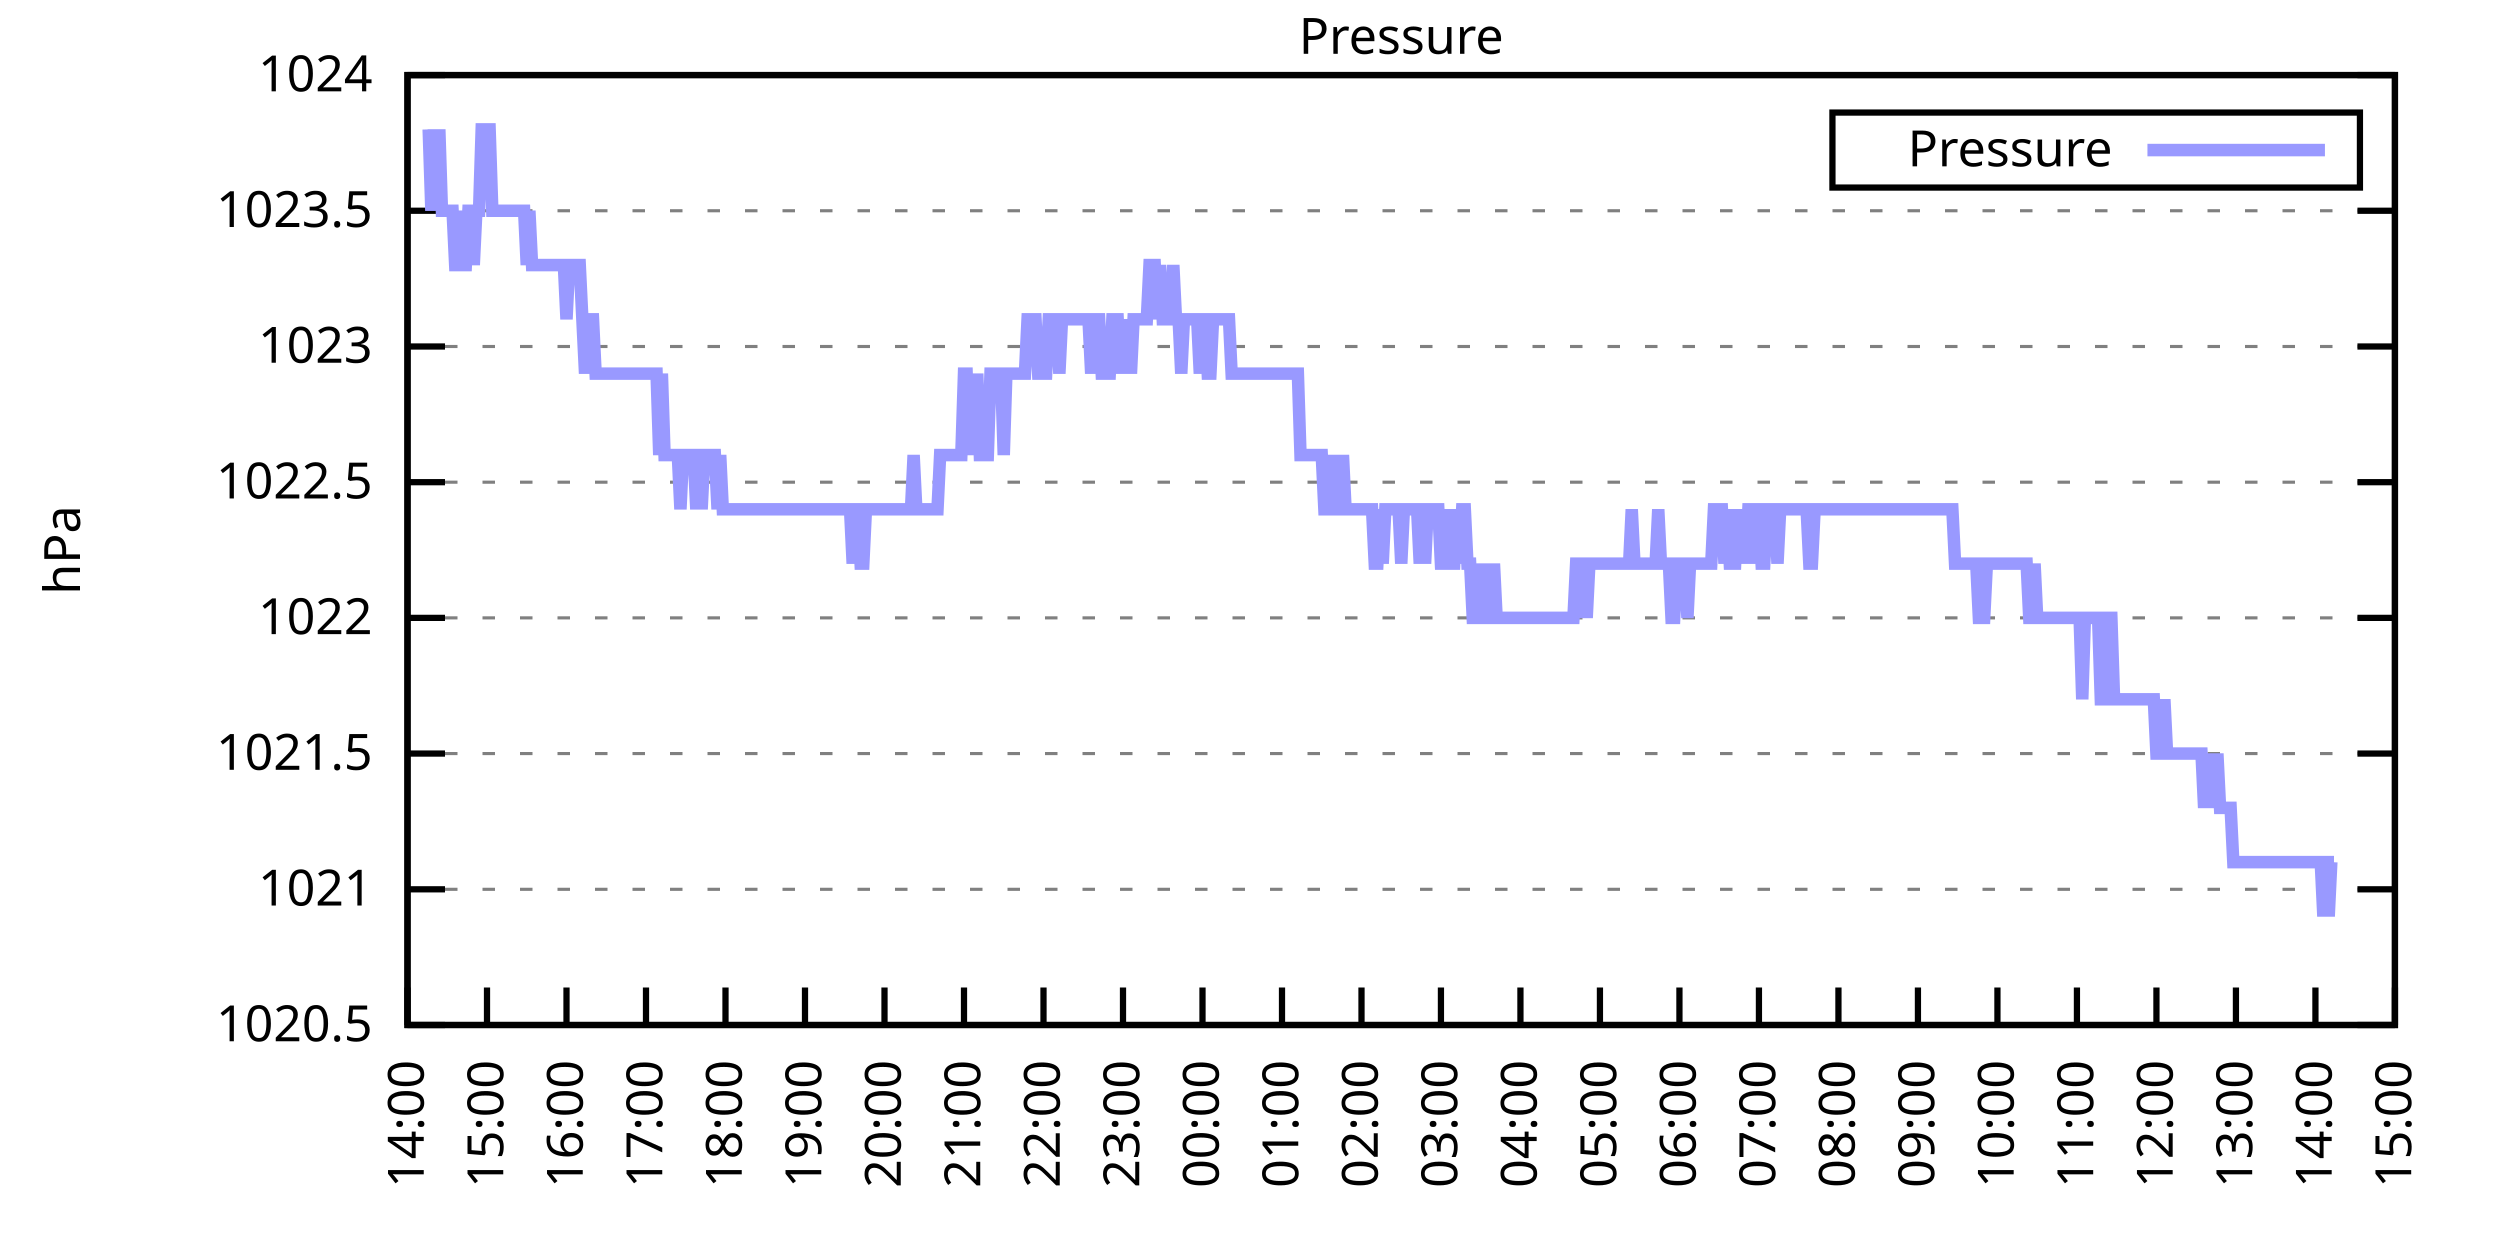
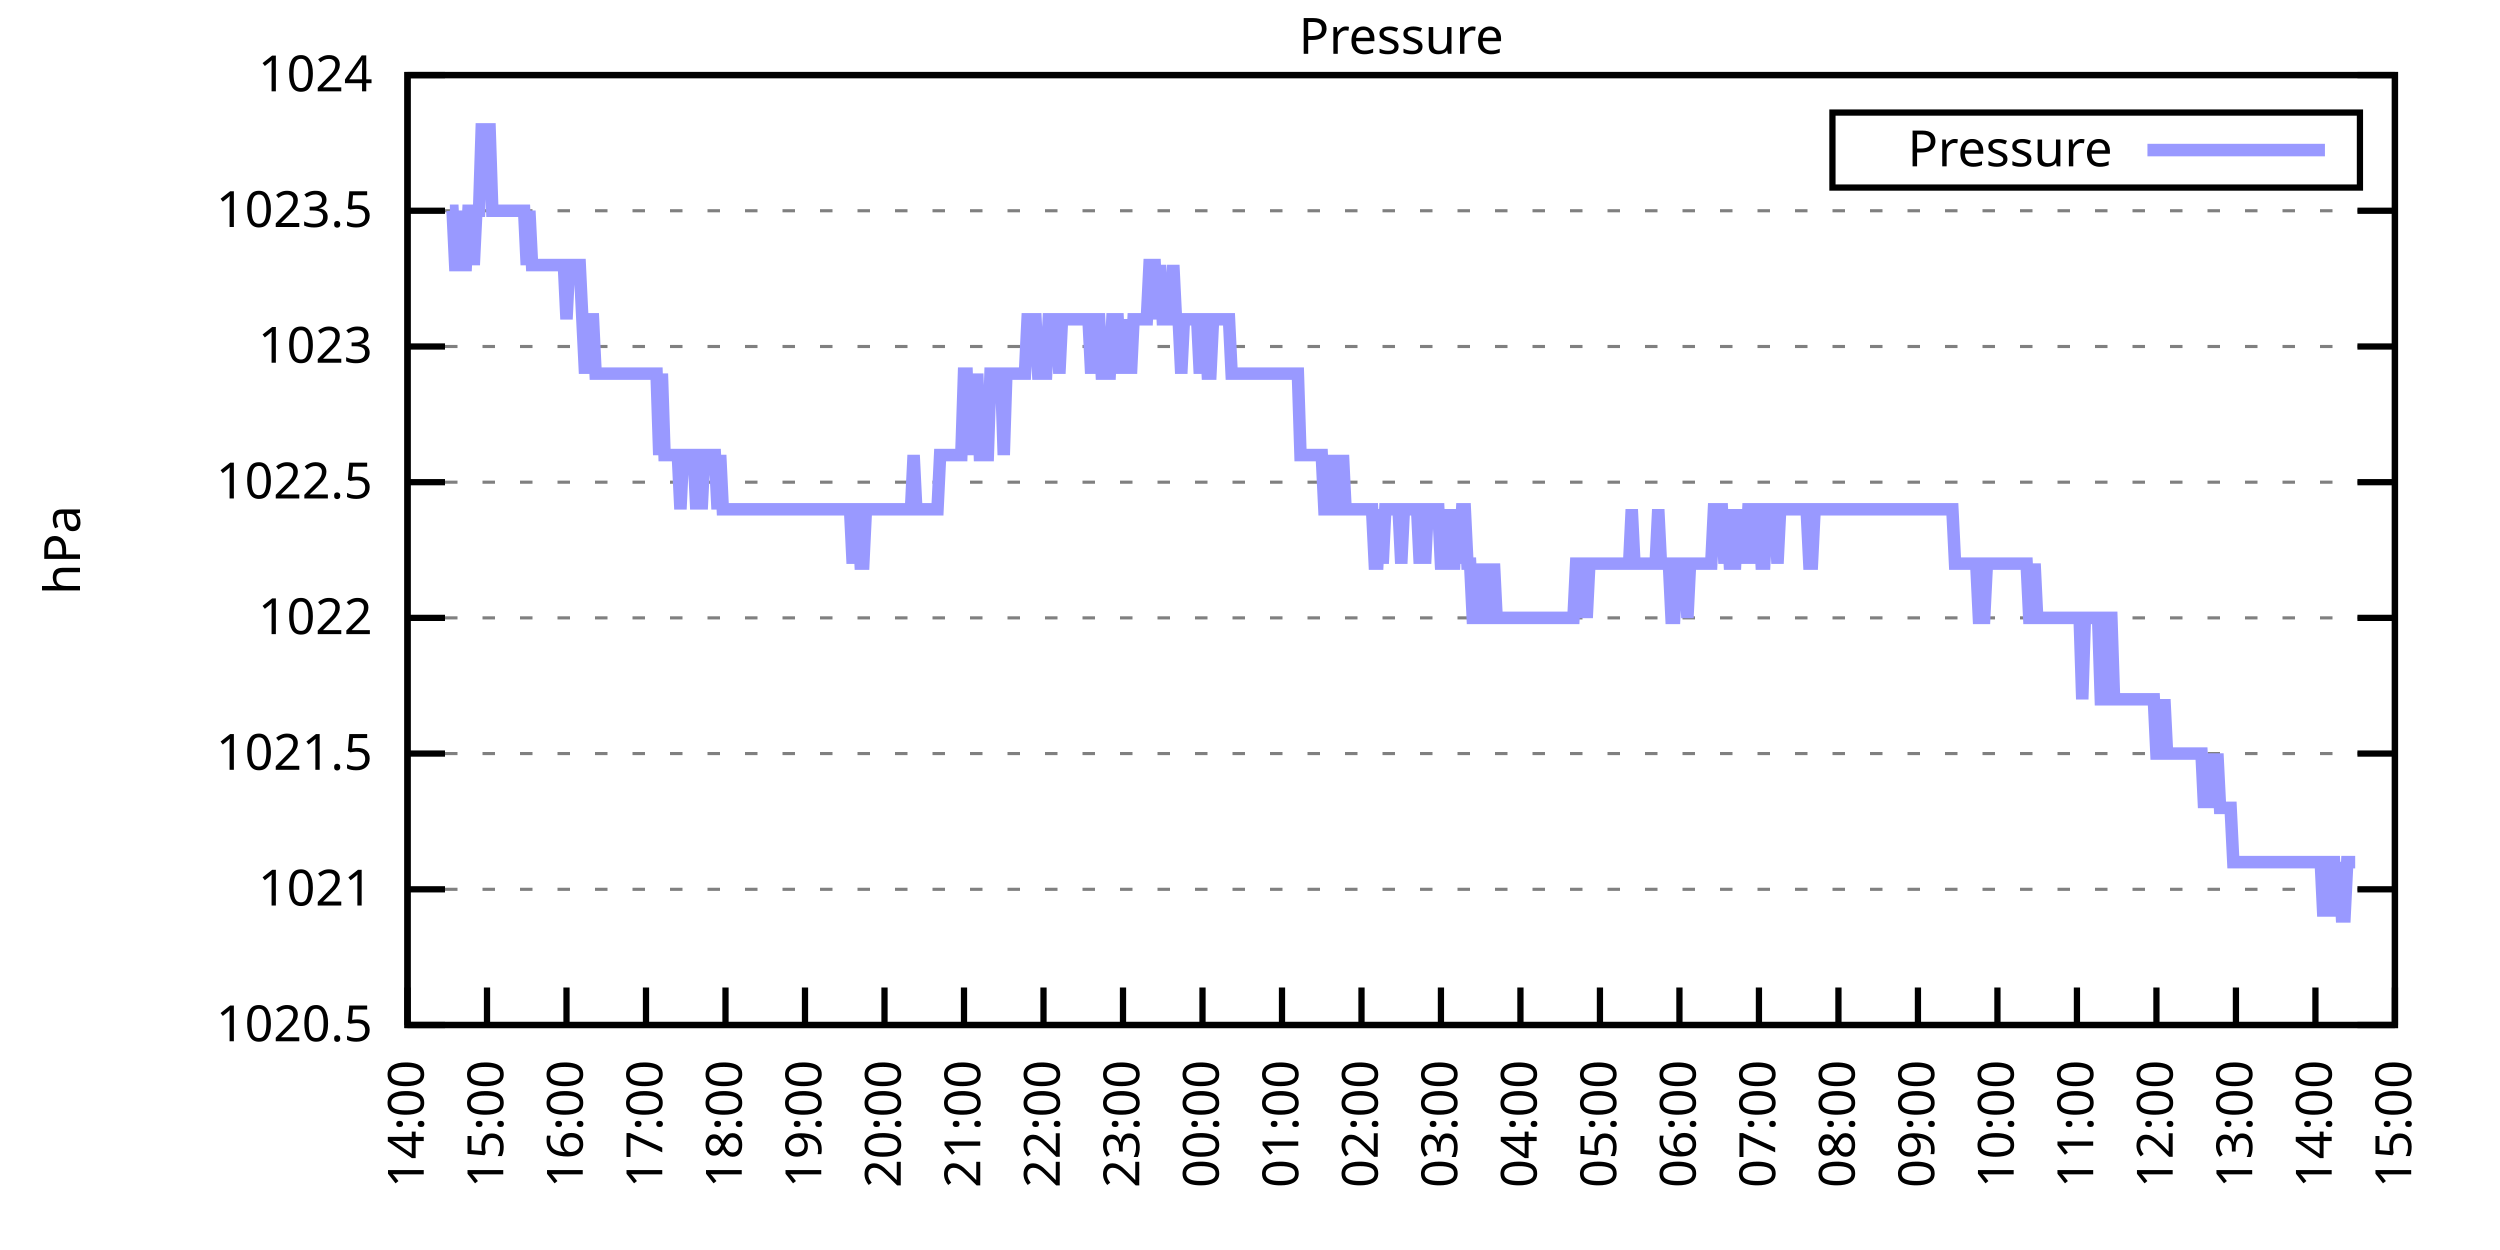
<svg xmlns="http://www.w3.org/2000/svg" xmlns:xlink="http://www.w3.org/1999/xlink" width="400" height="200" viewBox="0 0 400 200">
  <g id="gnuplot_canvas">
    <rect x="0" y="0" width="400" height="200" fill="none" />
    <defs>
      <circle id="gpDot" r="0.5" stroke-width="0.5" stroke="currentColor" />
      <path id="gpPt0" stroke-width="0.333" stroke="currentColor" d="M-1,0 h2 M0,-1 v2" />
      <path id="gpPt1" stroke-width="0.333" stroke="currentColor" d="M-1,-1 L1,1 M1,-1 L-1,1" />
      <path id="gpPt2" stroke-width="0.333" stroke="currentColor" d="M-1,0 L1,0 M0,-1 L0,1 M-1,-1 L1,1 M-1,1 L1,-1" />
      <rect id="gpPt3" stroke-width="0.333" stroke="currentColor" x="-1" y="-1" width="2" height="2" />
      <rect id="gpPt4" stroke-width="0.333" stroke="currentColor" fill="currentColor" x="-1" y="-1" width="2" height="2" />
      <circle id="gpPt5" stroke-width="0.333" stroke="currentColor" cx="0" cy="0" r="1" />
      <use xlink:href="#gpPt5" id="gpPt6" fill="currentColor" stroke="none" />
      <path id="gpPt7" stroke-width="0.333" stroke="currentColor" d="M0,-1.33 L-1.33,0.67 L1.33,0.67 z" />
      <use xlink:href="#gpPt7" id="gpPt8" fill="currentColor" stroke="none" />
      <use xlink:href="#gpPt7" id="gpPt9" stroke="currentColor" transform="rotate(180)" />
      <use xlink:href="#gpPt9" id="gpPt10" fill="currentColor" stroke="none" />
      <use xlink:href="#gpPt3" id="gpPt11" stroke="currentColor" transform="rotate(45)" />
      <use xlink:href="#gpPt11" id="gpPt12" fill="currentColor" stroke="none" />
      <path id="gpPt13" stroke-width="0.333" stroke="currentColor" d="M0,1.330 L1.265,0.411 L0.782,-1.067 L-0.782,-1.076 L-1.265,0.411 z" />
      <use xlink:href="#gpPt13" id="gpPt14" fill="currentColor" stroke="none" />
      <filter id="textbox" filterUnits="objectBoundingBox" x="0" y="0" height="1" width="1">
        <feFlood flood-color="white" flood-opacity="1" result="bgnd" />
        <feComposite in="SourceGraphic" in2="bgnd" operator="atop" />
      </filter>
      <filter id="greybox" filterUnits="objectBoundingBox" x="0" y="0" height="1" width="1">
        <feFlood flood-color="lightgrey" flood-opacity="1" result="grey" />
        <feComposite in="SourceGraphic" in2="grey" operator="atop" />
      </filter>
    </defs>
    <g fill="none" color="white" stroke="currentColor" stroke-width="1.00" stroke-linecap="butt" stroke-linejoin="miter">
</g>
    <g fill="none" color="black" stroke="currentColor" stroke-width="1.00" stroke-linecap="butt" stroke-linejoin="miter">
      <g stroke="none" shape-rendering="crispEdges">
        <polygon fill="rgb(255, 255, 255)" points="65.20,164.00 383.18,164.00 383.18,12.02 65.20,12.02 " />
      </g>
    </g>
    <g fill="none" color="black" stroke="currentColor" stroke-width="1.00" stroke-linecap="butt" stroke-linejoin="miter">
</g>
    <g fill="none" color="black" stroke="black" stroke-width="0.50" stroke-linecap="butt" stroke-linejoin="miter">
</g>
    <g fill="none" color="gray" stroke="currentColor" stroke-width="0.50" stroke-linecap="butt" stroke-linejoin="miter">
      <path stroke="gray" stroke-dasharray="2,4" class="gridline" d="M65.20,164.00 L383.19,164.00  " />
    </g>
    <g fill="none" color="gray" stroke="gray" stroke-width="1.00" stroke-linecap="butt" stroke-linejoin="miter">
</g>
    <g fill="none" color="black" stroke="currentColor" stroke-width="1.00" stroke-linecap="butt" stroke-linejoin="miter">
      <path stroke="black" d="M65.20,164.00 L71.20,164.00 M383.19,164.00 L377.19,164.00  " />
      <g transform="translate(59.60,166.60)" stroke="none" fill="black" font-family="Sans" font-size="8.00" text-anchor="end">
        <text>
          <tspan font-family="Sans"> 1020.5</tspan>
        </text>
      </g>
    </g>
    <g fill="none" color="black" stroke="currentColor" stroke-width="1.00" stroke-linecap="butt" stroke-linejoin="miter">
</g>
    <g fill="none" color="black" stroke="black" stroke-width="0.50" stroke-linecap="butt" stroke-linejoin="miter">
</g>
    <g fill="none" color="gray" stroke="currentColor" stroke-width="0.50" stroke-linecap="butt" stroke-linejoin="miter">
      <path stroke="gray" stroke-dasharray="2,4" class="gridline" d="M65.20,142.29 L383.19,142.29  " />
    </g>
    <g fill="none" color="gray" stroke="gray" stroke-width="1.00" stroke-linecap="butt" stroke-linejoin="miter">
</g>
    <g fill="none" color="black" stroke="currentColor" stroke-width="1.00" stroke-linecap="butt" stroke-linejoin="miter">
      <path stroke="black" d="M65.20,142.29 L71.20,142.29 M383.19,142.29 L377.19,142.29  " />
      <g transform="translate(59.60,144.89)" stroke="none" fill="black" font-family="Sans" font-size="8.00" text-anchor="end">
        <text>
          <tspan font-family="Sans"> 1021</tspan>
        </text>
      </g>
    </g>
    <g fill="none" color="black" stroke="currentColor" stroke-width="1.00" stroke-linecap="butt" stroke-linejoin="miter">
</g>
    <g fill="none" color="black" stroke="black" stroke-width="0.50" stroke-linecap="butt" stroke-linejoin="miter">
</g>
    <g fill="none" color="gray" stroke="currentColor" stroke-width="0.50" stroke-linecap="butt" stroke-linejoin="miter">
      <path stroke="gray" stroke-dasharray="2,4" class="gridline" d="M65.20,120.57 L383.19,120.57  " />
    </g>
    <g fill="none" color="gray" stroke="gray" stroke-width="1.00" stroke-linecap="butt" stroke-linejoin="miter">
</g>
    <g fill="none" color="black" stroke="currentColor" stroke-width="1.00" stroke-linecap="butt" stroke-linejoin="miter">
      <path stroke="black" d="M65.20,120.57 L71.20,120.57 M383.19,120.57 L377.19,120.57  " />
      <g transform="translate(59.60,123.17)" stroke="none" fill="black" font-family="Sans" font-size="8.00" text-anchor="end">
        <text>
          <tspan font-family="Sans"> 1021.5</tspan>
        </text>
      </g>
    </g>
    <g fill="none" color="black" stroke="currentColor" stroke-width="1.00" stroke-linecap="butt" stroke-linejoin="miter">
</g>
    <g fill="none" color="black" stroke="black" stroke-width="0.50" stroke-linecap="butt" stroke-linejoin="miter">
</g>
    <g fill="none" color="gray" stroke="currentColor" stroke-width="0.50" stroke-linecap="butt" stroke-linejoin="miter">
      <path stroke="gray" stroke-dasharray="2,4" class="gridline" d="M65.20,98.86 L383.19,98.86  " />
    </g>
    <g fill="none" color="gray" stroke="gray" stroke-width="1.00" stroke-linecap="butt" stroke-linejoin="miter">
</g>
    <g fill="none" color="black" stroke="currentColor" stroke-width="1.00" stroke-linecap="butt" stroke-linejoin="miter">
      <path stroke="black" d="M65.20,98.86 L71.20,98.86 M383.19,98.86 L377.19,98.86  " />
      <g transform="translate(59.60,101.46)" stroke="none" fill="black" font-family="Sans" font-size="8.00" text-anchor="end">
        <text>
          <tspan font-family="Sans"> 1022</tspan>
        </text>
      </g>
    </g>
    <g fill="none" color="black" stroke="currentColor" stroke-width="1.00" stroke-linecap="butt" stroke-linejoin="miter">
</g>
    <g fill="none" color="black" stroke="black" stroke-width="0.50" stroke-linecap="butt" stroke-linejoin="miter">
</g>
    <g fill="none" color="gray" stroke="currentColor" stroke-width="0.50" stroke-linecap="butt" stroke-linejoin="miter">
      <path stroke="gray" stroke-dasharray="2,4" class="gridline" d="M65.20,77.15 L383.19,77.15  " />
    </g>
    <g fill="none" color="gray" stroke="gray" stroke-width="1.00" stroke-linecap="butt" stroke-linejoin="miter">
</g>
    <g fill="none" color="black" stroke="currentColor" stroke-width="1.00" stroke-linecap="butt" stroke-linejoin="miter">
      <path stroke="black" d="M65.20,77.15 L71.20,77.15 M383.19,77.15 L377.19,77.15  " />
      <g transform="translate(59.60,79.75)" stroke="none" fill="black" font-family="Sans" font-size="8.00" text-anchor="end">
        <text>
          <tspan font-family="Sans"> 1022.5</tspan>
        </text>
      </g>
    </g>
    <g fill="none" color="black" stroke="currentColor" stroke-width="1.00" stroke-linecap="butt" stroke-linejoin="miter">
</g>
    <g fill="none" color="black" stroke="black" stroke-width="0.50" stroke-linecap="butt" stroke-linejoin="miter">
</g>
    <g fill="none" color="gray" stroke="currentColor" stroke-width="0.50" stroke-linecap="butt" stroke-linejoin="miter">
      <path stroke="gray" stroke-dasharray="2,4" class="gridline" d="M65.20,55.44 L383.19,55.44  " />
    </g>
    <g fill="none" color="gray" stroke="gray" stroke-width="1.00" stroke-linecap="butt" stroke-linejoin="miter">
</g>
    <g fill="none" color="black" stroke="currentColor" stroke-width="1.00" stroke-linecap="butt" stroke-linejoin="miter">
      <path stroke="black" d="M65.20,55.44 L71.20,55.44 M383.19,55.44 L377.19,55.44  " />
      <g transform="translate(59.60,58.04)" stroke="none" fill="black" font-family="Sans" font-size="8.00" text-anchor="end">
        <text>
          <tspan font-family="Sans"> 1023</tspan>
        </text>
      </g>
    </g>
    <g fill="none" color="black" stroke="currentColor" stroke-width="1.00" stroke-linecap="butt" stroke-linejoin="miter">
</g>
    <g fill="none" color="black" stroke="black" stroke-width="0.50" stroke-linecap="butt" stroke-linejoin="miter">
</g>
    <g fill="none" color="gray" stroke="currentColor" stroke-width="0.50" stroke-linecap="butt" stroke-linejoin="miter">
      <path stroke="gray" stroke-dasharray="2,4" class="gridline" d="M65.20,33.72 L383.19,33.72  " />
    </g>
    <g fill="none" color="gray" stroke="gray" stroke-width="1.00" stroke-linecap="butt" stroke-linejoin="miter">
</g>
    <g fill="none" color="black" stroke="currentColor" stroke-width="1.00" stroke-linecap="butt" stroke-linejoin="miter">
      <path stroke="black" d="M65.20,33.72 L71.20,33.72 M383.19,33.72 L377.19,33.72  " />
      <g transform="translate(59.60,36.32)" stroke="none" fill="black" font-family="Sans" font-size="8.00" text-anchor="end">
        <text>
          <tspan font-family="Sans"> 1023.5</tspan>
        </text>
      </g>
    </g>
    <g fill="none" color="black" stroke="currentColor" stroke-width="1.00" stroke-linecap="butt" stroke-linejoin="miter">
</g>
    <g fill="none" color="black" stroke="black" stroke-width="0.50" stroke-linecap="butt" stroke-linejoin="miter">
</g>
    <g fill="none" color="gray" stroke="currentColor" stroke-width="0.50" stroke-linecap="butt" stroke-linejoin="miter">
      <path stroke="gray" stroke-dasharray="2,4" class="gridline" d="M65.20,12.01 L383.19,12.01  " />
    </g>
    <g fill="none" color="gray" stroke="gray" stroke-width="1.00" stroke-linecap="butt" stroke-linejoin="miter">
</g>
    <g fill="none" color="black" stroke="currentColor" stroke-width="1.00" stroke-linecap="butt" stroke-linejoin="miter">
      <path stroke="black" d="M65.20,12.01 L71.20,12.01 M383.19,12.01 L377.19,12.01  " />
      <g transform="translate(59.60,14.61)" stroke="none" fill="black" font-family="Sans" font-size="8.00" text-anchor="end">
        <text>
          <tspan font-family="Sans"> 1024</tspan>
        </text>
      </g>
    </g>
    <g fill="none" color="black" stroke="currentColor" stroke-width="1.00" stroke-linecap="butt" stroke-linejoin="miter">
      <path stroke="black" d="M65.20,164.00 L65.20,158.00  " />
      <g transform="translate(67.80,169.60) rotate(270.00)" stroke="none" fill="black" font-family="Sans" font-size="8.00" text-anchor="end">
        <text>
          <tspan font-family="Sans">14:00</tspan>
        </text>
      </g>
    </g>
    <g fill="none" color="black" stroke="currentColor" stroke-width="1.00" stroke-linecap="butt" stroke-linejoin="miter">
      <path stroke="black" d="M77.92,164.00 L77.92,158.00  " />
      <g transform="translate(80.52,169.60) rotate(270.00)" stroke="none" fill="black" font-family="Sans" font-size="8.00" text-anchor="end">
        <text>
          <tspan font-family="Sans">15:00</tspan>
        </text>
      </g>
    </g>
    <g fill="none" color="black" stroke="currentColor" stroke-width="1.00" stroke-linecap="butt" stroke-linejoin="miter">
      <path stroke="black" d="M90.64,164.00 L90.64,158.00  " />
      <g transform="translate(93.24,169.60) rotate(270.00)" stroke="none" fill="black" font-family="Sans" font-size="8.00" text-anchor="end">
        <text>
          <tspan font-family="Sans">16:00</tspan>
        </text>
      </g>
    </g>
    <g fill="none" color="black" stroke="currentColor" stroke-width="1.00" stroke-linecap="butt" stroke-linejoin="miter">
      <path stroke="black" d="M103.36,164.00 L103.36,158.00  " />
      <g transform="translate(105.96,169.60) rotate(270.00)" stroke="none" fill="black" font-family="Sans" font-size="8.00" text-anchor="end">
        <text>
          <tspan font-family="Sans">17:00</tspan>
        </text>
      </g>
    </g>
    <g fill="none" color="black" stroke="currentColor" stroke-width="1.00" stroke-linecap="butt" stroke-linejoin="miter">
      <path stroke="black" d="M116.08,164.00 L116.08,158.00  " />
      <g transform="translate(118.68,169.60) rotate(270.00)" stroke="none" fill="black" font-family="Sans" font-size="8.00" text-anchor="end">
        <text>
          <tspan font-family="Sans">18:00</tspan>
        </text>
      </g>
    </g>
    <g fill="none" color="black" stroke="currentColor" stroke-width="1.00" stroke-linecap="butt" stroke-linejoin="miter">
      <path stroke="black" d="M128.80,164.00 L128.80,158.00  " />
      <g transform="translate(131.40,169.60) rotate(270.00)" stroke="none" fill="black" font-family="Sans" font-size="8.00" text-anchor="end">
        <text>
          <tspan font-family="Sans">19:00</tspan>
        </text>
      </g>
    </g>
    <g fill="none" color="black" stroke="currentColor" stroke-width="1.00" stroke-linecap="butt" stroke-linejoin="miter">
      <path stroke="black" d="M141.52,164.00 L141.52,158.00  " />
      <g transform="translate(144.12,169.60) rotate(270.00)" stroke="none" fill="black" font-family="Sans" font-size="8.00" text-anchor="end">
        <text>
          <tspan font-family="Sans">20:00</tspan>
        </text>
      </g>
    </g>
    <g fill="none" color="black" stroke="currentColor" stroke-width="1.00" stroke-linecap="butt" stroke-linejoin="miter">
      <path stroke="black" d="M154.24,164.00 L154.24,158.00  " />
      <g transform="translate(156.84,169.60) rotate(270.00)" stroke="none" fill="black" font-family="Sans" font-size="8.00" text-anchor="end">
        <text>
          <tspan font-family="Sans">21:00</tspan>
        </text>
      </g>
    </g>
    <g fill="none" color="black" stroke="currentColor" stroke-width="1.00" stroke-linecap="butt" stroke-linejoin="miter">
      <path stroke="black" d="M166.96,164.00 L166.96,158.00  " />
      <g transform="translate(169.56,169.60) rotate(270.00)" stroke="none" fill="black" font-family="Sans" font-size="8.00" text-anchor="end">
        <text>
          <tspan font-family="Sans">22:00</tspan>
        </text>
      </g>
    </g>
    <g fill="none" color="black" stroke="currentColor" stroke-width="1.00" stroke-linecap="butt" stroke-linejoin="miter">
      <path stroke="black" d="M179.68,164.00 L179.68,158.00  " />
      <g transform="translate(182.28,169.60) rotate(270.00)" stroke="none" fill="black" font-family="Sans" font-size="8.00" text-anchor="end">
        <text>
          <tspan font-family="Sans">23:00</tspan>
        </text>
      </g>
    </g>
    <g fill="none" color="black" stroke="currentColor" stroke-width="1.00" stroke-linecap="butt" stroke-linejoin="miter">
      <path stroke="black" d="M192.40,164.00 L192.40,158.00  " />
      <g transform="translate(195.00,169.60) rotate(270.00)" stroke="none" fill="black" font-family="Sans" font-size="8.00" text-anchor="end">
        <text>
          <tspan font-family="Sans">00:00</tspan>
        </text>
      </g>
    </g>
    <g fill="none" color="black" stroke="currentColor" stroke-width="1.00" stroke-linecap="butt" stroke-linejoin="miter">
      <path stroke="black" d="M205.12,164.00 L205.12,158.00  " />
      <g transform="translate(207.72,169.60) rotate(270.00)" stroke="none" fill="black" font-family="Sans" font-size="8.00" text-anchor="end">
        <text>
          <tspan font-family="Sans">01:00</tspan>
        </text>
      </g>
    </g>
    <g fill="none" color="black" stroke="currentColor" stroke-width="1.00" stroke-linecap="butt" stroke-linejoin="miter">
      <path stroke="black" d="M217.84,164.00 L217.84,158.00  " />
      <g transform="translate(220.44,169.60) rotate(270.00)" stroke="none" fill="black" font-family="Sans" font-size="8.00" text-anchor="end">
        <text>
          <tspan font-family="Sans">02:00</tspan>
        </text>
      </g>
    </g>
    <g fill="none" color="black" stroke="currentColor" stroke-width="1.00" stroke-linecap="butt" stroke-linejoin="miter">
      <path stroke="black" d="M230.55,164.00 L230.55,158.00  " />
      <g transform="translate(233.15,169.60) rotate(270.00)" stroke="none" fill="black" font-family="Sans" font-size="8.00" text-anchor="end">
        <text>
          <tspan font-family="Sans">03:00</tspan>
        </text>
      </g>
    </g>
    <g fill="none" color="black" stroke="currentColor" stroke-width="1.00" stroke-linecap="butt" stroke-linejoin="miter">
      <path stroke="black" d="M243.27,164.00 L243.27,158.00  " />
      <g transform="translate(245.87,169.60) rotate(270.00)" stroke="none" fill="black" font-family="Sans" font-size="8.00" text-anchor="end">
        <text>
          <tspan font-family="Sans">04:00</tspan>
        </text>
      </g>
    </g>
    <g fill="none" color="black" stroke="currentColor" stroke-width="1.00" stroke-linecap="butt" stroke-linejoin="miter">
      <path stroke="black" d="M255.99,164.00 L255.99,158.00  " />
      <g transform="translate(258.59,169.60) rotate(270.00)" stroke="none" fill="black" font-family="Sans" font-size="8.00" text-anchor="end">
        <text>
          <tspan font-family="Sans">05:00</tspan>
        </text>
      </g>
    </g>
    <g fill="none" color="black" stroke="currentColor" stroke-width="1.00" stroke-linecap="butt" stroke-linejoin="miter">
      <path stroke="black" d="M268.71,164.00 L268.71,158.00  " />
      <g transform="translate(271.31,169.60) rotate(270.00)" stroke="none" fill="black" font-family="Sans" font-size="8.00" text-anchor="end">
        <text>
          <tspan font-family="Sans">06:00</tspan>
        </text>
      </g>
    </g>
    <g fill="none" color="black" stroke="currentColor" stroke-width="1.00" stroke-linecap="butt" stroke-linejoin="miter">
      <path stroke="black" d="M281.43,164.00 L281.43,158.00  " />
      <g transform="translate(284.03,169.60) rotate(270.00)" stroke="none" fill="black" font-family="Sans" font-size="8.00" text-anchor="end">
        <text>
          <tspan font-family="Sans">07:00</tspan>
        </text>
      </g>
    </g>
    <g fill="none" color="black" stroke="currentColor" stroke-width="1.00" stroke-linecap="butt" stroke-linejoin="miter">
      <path stroke="black" d="M294.15,164.00 L294.15,158.00  " />
      <g transform="translate(296.75,169.60) rotate(270.00)" stroke="none" fill="black" font-family="Sans" font-size="8.00" text-anchor="end">
        <text>
          <tspan font-family="Sans">08:00</tspan>
        </text>
      </g>
    </g>
    <g fill="none" color="black" stroke="currentColor" stroke-width="1.00" stroke-linecap="butt" stroke-linejoin="miter">
      <path stroke="black" d="M306.87,164.00 L306.87,158.00  " />
      <g transform="translate(309.47,169.60) rotate(270.00)" stroke="none" fill="black" font-family="Sans" font-size="8.00" text-anchor="end">
        <text>
          <tspan font-family="Sans">09:00</tspan>
        </text>
      </g>
    </g>
    <g fill="none" color="black" stroke="currentColor" stroke-width="1.00" stroke-linecap="butt" stroke-linejoin="miter">
      <path stroke="black" d="M319.59,164.00 L319.59,158.00  " />
      <g transform="translate(322.19,169.60) rotate(270.00)" stroke="none" fill="black" font-family="Sans" font-size="8.00" text-anchor="end">
        <text>
          <tspan font-family="Sans">10:00</tspan>
        </text>
      </g>
    </g>
    <g fill="none" color="black" stroke="currentColor" stroke-width="1.00" stroke-linecap="butt" stroke-linejoin="miter">
      <path stroke="black" d="M332.31,164.00 L332.31,158.00  " />
      <g transform="translate(334.91,169.60) rotate(270.00)" stroke="none" fill="black" font-family="Sans" font-size="8.00" text-anchor="end">
        <text>
          <tspan font-family="Sans">11:00</tspan>
        </text>
      </g>
    </g>
    <g fill="none" color="black" stroke="currentColor" stroke-width="1.00" stroke-linecap="butt" stroke-linejoin="miter">
      <path stroke="black" d="M345.03,164.00 L345.03,158.00  " />
      <g transform="translate(347.63,169.60) rotate(270.00)" stroke="none" fill="black" font-family="Sans" font-size="8.00" text-anchor="end">
        <text>
          <tspan font-family="Sans">12:00</tspan>
        </text>
      </g>
    </g>
    <g fill="none" color="black" stroke="currentColor" stroke-width="1.00" stroke-linecap="butt" stroke-linejoin="miter">
      <path stroke="black" d="M357.75,164.00 L357.75,158.00  " />
      <g transform="translate(360.35,169.60) rotate(270.00)" stroke="none" fill="black" font-family="Sans" font-size="8.00" text-anchor="end">
        <text>
          <tspan font-family="Sans">13:00</tspan>
        </text>
      </g>
    </g>
    <g fill="none" color="black" stroke="currentColor" stroke-width="1.00" stroke-linecap="butt" stroke-linejoin="miter">
      <path stroke="black" d="M370.47,164.00 L370.47,158.00  " />
      <g transform="translate(373.07,169.60) rotate(270.00)" stroke="none" fill="black" font-family="Sans" font-size="8.00" text-anchor="end">
        <text>
          <tspan font-family="Sans">14:00</tspan>
        </text>
      </g>
    </g>
    <g fill="none" color="black" stroke="currentColor" stroke-width="1.00" stroke-linecap="butt" stroke-linejoin="miter">
      <path stroke="black" d="M383.19,164.00 L383.19,158.00  " />
      <g transform="translate(385.79,169.60) rotate(270.00)" stroke="none" fill="black" font-family="Sans" font-size="8.00" text-anchor="end">
        <text>
          <tspan font-family="Sans">15:00</tspan>
        </text>
      </g>
    </g>
    <g fill="none" color="black" stroke="currentColor" stroke-width="1.00" stroke-linecap="butt" stroke-linejoin="miter">
</g>
    <g fill="none" color="black" stroke="currentColor" stroke-width="1.00" stroke-linecap="butt" stroke-linejoin="miter">
      <path stroke="black" d="M65.20,12.01 L65.20,164.00 L383.19,164.00 L383.19,12.01 L65.20,12.01 Z  " />
    </g>
    <g fill="none" color="black" stroke="currentColor" stroke-width="1.00" stroke-linecap="butt" stroke-linejoin="miter">
</g>
    <g fill="none" color="black" stroke="currentColor" stroke-width="1.00" stroke-linecap="butt" stroke-linejoin="miter">
      <path stroke="black" d="M293.19,30.01 L293.19,18.01 L377.59,18.01 L377.59,30.01 L293.19,30.01 Z  " />
    </g>
    <g id="Pressure_plot_1">
      <g fill="none" color="white" stroke="black" stroke-width="2.00" stroke-linecap="butt" stroke-linejoin="miter">
</g>
      <g fill="none" color="black" stroke="currentColor" stroke-width="2.00" stroke-linecap="butt" stroke-linejoin="miter">
        <g transform="translate(337.99,26.61)" stroke="none" fill="black" font-family="Sans" font-size="8.00" text-anchor="end">
          <text>
            <tspan font-family="Sans">Pressure</tspan>
          </text>
        </g>
      </g>
      <g fill="none" color="black" stroke="currentColor" stroke-width="2.00" stroke-linecap="butt" stroke-linejoin="miter">
-         <path stroke="rgb(153, 153, 255)" d="M343.59,24.01 L371.99,24.01 M68.59,20.70 L69.02,33.72 L69.44,20.70 L69.86,33.72 L70.29,20.70 L70.71,33.72   L71.14,33.72 L71.56,33.72 L71.98,33.72 L72.41,33.72 L72.83,42.41 L73.26,42.41 L73.68,33.72 L74.10,42.41   L74.53,42.41 L74.95,33.72 L75.38,33.72 L75.80,42.41 L76.22,33.72 L76.65,33.72 L77.07,20.70 L77.50,20.70   L77.92,20.70 L78.34,20.70 L78.77,33.72 L79.19,33.72 L79.62,33.72 L80.04,33.72 L80.46,33.72 L80.89,33.72   L81.31,33.72 L81.74,33.72 L82.16,33.72 L82.58,33.72 L83.01,33.72 L83.43,33.72 L83.86,33.72 L84.28,42.41   L84.70,33.72 L85.13,42.41 L85.55,42.41 L85.98,42.41 L86.40,42.41 L86.82,42.41 L87.25,42.41 L87.67,42.41   L88.10,42.41 L88.52,42.41 L88.94,42.41 L89.37,42.41 L89.79,42.41 L90.22,42.41 L90.64,51.09 L91.06,42.41   L91.49,42.41 L91.91,42.41 L92.34,42.41 L92.76,42.41 L93.18,51.09 L93.61,59.78 L94.03,51.09 L94.46,51.09   L94.88,51.09 L95.30,59.78 L95.73,59.78 L96.15,59.78 L96.58,59.78 L97.00,59.78 L97.42,59.78 L97.85,59.78   L98.27,59.78 L98.69,59.78 L99.12,59.78 L99.54,59.78 L99.97,59.78 L100.39,59.78 L100.81,59.78 L101.24,59.78   L101.66,59.78 L102.09,59.78 L102.51,59.78 L102.93,59.78 L103.36,59.78 L103.78,59.78 L104.21,59.78 L104.63,59.78   L105.05,59.78 L105.48,72.81 L105.90,59.78 L106.33,72.81 L106.75,72.81 L107.17,72.81 L107.60,72.81 L108.02,72.81   L108.45,72.81 L108.87,81.49 L109.29,72.81 L109.72,72.81 L110.14,72.81 L110.57,72.81 L110.99,72.81 L111.41,81.49   L111.84,72.81 L112.26,81.49 L112.69,72.81 L113.11,72.81 L113.53,72.81 L113.96,72.81 L114.38,72.81 L114.81,81.49   L115.23,72.81 L115.65,81.49 L116.08,81.49 L116.50,81.49 L116.93,81.49 L117.35,81.49 L117.77,81.49 L118.20,81.49   L118.62,81.49 L119.05,81.49 L119.47,81.49 L119.89,81.49 L120.32,81.49 L120.74,81.49 L121.17,81.49 L121.59,81.49   L122.01,81.49 L122.44,81.49 L122.86,81.49 L123.29,81.49 L123.71,81.49 L124.13,81.49 L124.56,81.49 L124.98,81.49   L125.41,81.49 L125.83,81.49 L126.25,81.49 L126.68,81.49 L127.10,81.49 L127.53,81.49 L127.95,81.49 L128.37,81.49   L128.80,81.49 L129.22,81.49 L129.65,81.49 L130.07,81.49 L130.49,81.49 L130.92,81.49 L131.34,81.49 L131.77,81.49   L132.19,81.49 L132.61,81.49 L133.04,81.49 L133.46,81.49 L133.89,81.49 L134.31,81.49 L134.73,81.49 L135.16,81.49   L135.58,81.49 L136.01,81.49 L136.43,90.18 L136.85,81.49 L137.28,81.49 L137.70,90.18 L138.13,90.18 L138.55,81.49   L138.97,81.49 L139.40,81.49 L139.82,81.49 L140.25,81.49 L140.67,81.49 L141.09,81.49 L141.52,81.49 L141.94,81.49   L142.37,81.49 L142.79,81.49 L143.21,81.49 L143.64,81.49 L144.06,81.49 L144.49,81.49 L144.91,81.49 L145.33,81.49   L145.76,81.49 L146.18,72.81 L146.61,81.49 L147.03,81.49 L147.45,81.49 L147.88,81.49 L148.30,81.49 L148.73,81.49   L149.15,81.49 L149.57,81.49 L150.00,81.49 L150.42,72.81 L150.85,72.81 L151.27,72.81 L151.69,72.81 L152.12,72.81   L152.54,72.81 L152.97,72.81 L153.39,72.81 L153.81,72.81 L154.24,59.78 L154.66,59.78 L155.09,72.81 L155.51,59.78   L155.93,72.81 L156.36,59.78 L156.78,72.81 L157.21,72.81 L157.63,72.81 L158.05,72.81 L158.48,59.78 L158.90,59.78   L159.33,59.78 L159.75,59.78 L160.17,59.78 L160.60,72.81 L161.02,59.78 L161.44,59.78 L161.87,59.78 L162.29,59.78   L162.72,59.78 L163.14,59.78 L163.56,59.78 L163.99,59.78 L164.41,51.09 L164.84,51.09 L165.26,51.09 L165.68,51.09   L166.11,59.78 L166.53,59.78 L166.96,59.78 L167.38,59.78 L167.80,51.09 L168.23,51.09 L168.65,51.09 L169.08,51.09   L169.50,59.78 L169.92,51.09 L170.35,51.09 L170.77,51.09 L171.20,51.09 L171.62,51.09 L172.04,51.09 L172.47,51.09   L172.89,51.09 L173.32,51.09 L173.74,51.09 L174.16,51.09 L174.59,59.78 L175.01,51.09 L175.44,51.09 L175.86,51.09   L176.28,59.78 L176.71,59.78 L177.13,59.78 L177.56,59.78 L177.98,51.09 L178.40,51.09 L178.83,51.09 L179.25,59.78   L179.68,51.09 L180.10,59.78 L180.52,51.09 L180.95,59.78 L181.37,51.09 L181.80,51.09 L182.22,51.09 L182.64,51.09   L183.07,51.09 L183.49,51.09 L183.92,42.41 L184.34,42.41 L184.76,42.41 L185.19,51.09 L185.61,42.41 L186.04,51.09   L186.46,51.09 L186.88,51.09 L187.31,51.09 L187.73,42.41 L188.16,51.09 L188.58,51.09 L189.00,59.78 L189.43,51.09   L189.85,51.09 L190.28,51.09 L190.70,51.09 L191.12,51.09 L191.55,51.09 L191.97,59.78 L192.40,51.09 L192.82,51.09   L193.24,59.78 L193.67,59.78 L194.09,51.09 L194.52,51.09 L194.94,51.09 L195.36,51.09 L195.79,51.09 L196.21,51.09   L196.64,51.09 L197.06,59.78 L197.48,59.78 L197.91,59.78 L198.33,59.78 L198.76,59.78 L199.18,59.78 L199.60,59.78   L200.03,59.78 L200.45,59.78 L200.88,59.78 L201.30,59.78 L201.72,59.78 L202.15,59.78 L202.57,59.78 L203.00,59.78   L203.42,59.78 L203.84,59.78 L204.27,59.78 L204.69,59.78 L205.12,59.78 L205.54,59.78 L205.96,59.78 L206.39,59.78   L206.81,59.78 L207.24,59.78 L207.66,59.78 L208.08,72.81 L208.51,72.81 L208.93,72.81 L209.36,72.81 L209.78,72.81   L210.20,72.81 L210.63,72.81 L211.05,72.81 L211.48,72.81 L211.90,81.49 L212.32,81.49 L212.75,81.49 L213.17,72.81   L213.60,81.49 L214.02,81.49 L214.44,81.49 L214.87,72.81 L215.29,81.49 L215.72,81.49 L216.14,81.49 L216.56,81.49   L216.99,81.49 L217.41,81.49 L217.84,81.49 L218.26,81.49 L218.68,81.49 L219.11,81.49 L219.53,81.49 L219.96,90.18   L220.38,90.18 L220.80,81.49 L221.23,90.18 L221.65,81.49 L222.08,81.49 L222.50,81.49 L222.92,81.49 L223.35,81.49   L223.77,81.49 L224.20,90.18 L224.62,81.49 L225.04,81.49 L225.47,81.49 L225.89,81.49 L226.31,81.49 L226.74,81.49   L227.16,90.18 L227.59,81.49 L228.01,90.18 L228.43,81.49 L228.86,81.49 L229.28,81.49 L229.71,81.49 L230.13,81.49   L230.55,90.18 L230.98,90.18 L231.40,81.49 L231.83,90.18 L232.25,90.18 L232.67,90.18 L233.10,81.49 L233.52,90.18   L233.95,81.49 L234.37,81.49 L234.79,90.18 L235.22,90.18 L235.64,98.86 L236.07,98.86 L236.49,90.18 L236.91,98.86   L237.34,90.18 L237.76,98.86 L238.19,98.86 L238.61,98.86 L239.03,90.18 L239.46,98.86 L239.88,98.86 L240.31,98.86   L240.73,98.86 L241.15,98.86 L241.58,98.86 L242.00,98.86 L242.43,98.86 L242.85,98.86 L243.27,98.86 L243.70,98.86   L244.12,98.86 L244.55,98.86 L244.97,98.86 L245.39,98.86 L245.82,98.86 L246.24,98.86 L246.67,98.86 L247.09,98.86   L247.51,98.86 L247.94,98.86 L248.36,98.86 L248.79,98.86 L249.21,98.86 L249.63,98.86 L250.06,98.86 L250.48,98.86   L250.91,98.86 L251.33,98.86 L251.75,98.86 L252.18,90.18 L252.60,90.18 L253.03,98.86 L253.45,90.18 L253.87,98.86   L254.30,90.18 L254.72,90.18 L255.15,90.18 L255.57,90.18 L255.99,90.18 L256.42,90.18 L256.84,90.18 L257.27,90.18   L257.69,90.18 L258.11,90.18 L258.54,90.18 L258.96,90.18 L259.39,90.18 L259.81,90.18 L260.23,90.18 L260.66,90.18   L261.08,81.49 L261.51,90.18 L261.93,90.18 L262.35,90.18 L262.78,90.18 L263.20,90.18 L263.63,90.18 L264.05,90.18   L264.47,90.18 L264.90,90.18 L265.32,81.49 L265.75,90.18 L266.17,90.18 L266.59,90.18 L267.02,90.18 L267.44,98.86   L267.87,98.86 L268.29,90.18 L268.71,90.18 L269.14,90.18 L269.56,90.18 L269.99,98.86 L270.41,90.18 L270.83,90.18   L271.26,90.18 L271.68,90.18 L272.11,90.18 L272.53,90.18 L272.95,90.18 L273.38,90.18 L273.80,90.18 L274.23,81.49   L274.65,81.49 L275.07,81.49 L275.50,81.49 L275.92,90.18 L276.35,81.49 L276.77,90.18 L277.19,90.18 L277.62,90.18   L278.04,81.49 L278.47,90.18 L278.89,81.49 L279.31,90.18 L279.74,81.49 L280.16,81.49 L280.59,90.18 L281.01,81.49   L281.43,81.49 L281.86,90.18 L282.28,90.18 L282.71,81.49 L283.13,81.49 L283.55,81.49 L283.98,81.49 L284.40,90.18   L284.83,81.49 L285.25,81.49 L285.67,81.49 L286.10,81.49 L286.52,81.49 L286.95,81.49 L287.37,81.49 L287.79,81.49   L288.22,81.49 L288.64,81.49 L289.06,81.49 L289.49,90.18 L289.91,90.18 L290.34,81.49 L290.76,81.49 L291.18,81.49   L291.61,81.49 L292.03,81.49 L292.46,81.49 L292.88,81.49 L293.30,81.49 L293.73,81.49 L294.15,81.49 L294.58,81.49   L295.00,81.49 L295.42,81.49 L295.85,81.49 L296.27,81.49 L296.70,81.49 L297.12,81.49 L297.54,81.49 L297.97,81.49   L298.39,81.49 L298.82,81.49 L299.24,81.49 L299.66,81.49 L300.09,81.49 L300.51,81.49 L300.94,81.49 L301.36,81.49   L301.78,81.49 L302.21,81.49 L302.63,81.49 L303.06,81.49 L303.48,81.49 L303.90,81.49 L304.33,81.49 L304.75,81.49   L305.18,81.49 L305.60,81.49 L306.02,81.49 L306.45,81.49 L306.87,81.49 L307.30,81.49 L307.72,81.49 L308.14,81.49   L308.57,81.49 L308.99,81.49 L309.42,81.49 L309.84,81.49 L310.26,81.49 L310.69,81.49 L311.11,81.49 L311.54,81.49   L311.96,81.49 L312.38,81.49 L312.81,90.18 L313.23,90.18 L313.66,90.18 L314.08,90.18 L314.50,90.18 L314.93,90.18   L315.35,90.18 L315.78,90.18 L316.20,90.18 L316.62,98.86 L317.05,98.86 L317.47,98.86 L317.90,90.18 L318.32,90.18   L318.74,90.18 L319.17,90.18 L319.59,90.18 L320.02,90.18 L320.44,90.18 L320.86,90.18 L321.29,90.18 L321.71,90.18   L322.14,90.18 L322.56,90.18 L322.98,90.18 L323.41,90.18 L323.83,90.18 L324.26,90.18 L324.68,98.86 L325.10,98.86   L325.53,90.18 L325.95,98.86 L326.38,98.86 L326.80,98.86 L327.22,98.86 L327.65,98.86 L328.07,98.86 L328.50,98.86   L328.92,98.86 L329.34,98.86 L329.77,98.86 L330.19,98.86 L330.62,98.86 L331.04,98.86 L331.46,98.86 L331.89,98.86   L332.31,98.86 L332.74,98.86 L333.16,111.89 L333.58,98.86 L334.01,98.86 L334.43,98.86 L334.86,98.86 L335.28,98.86   L335.70,98.86 L336.13,111.89 L336.55,111.89 L336.98,111.89 L337.40,98.86 L337.82,98.86 L338.25,111.89 L338.67,111.89   L339.10,111.89 L339.52,111.89 L339.94,111.89 L340.37,111.89 L340.79,111.89 L341.22,111.89 L341.64,111.89 L342.06,111.89   L342.49,111.89 L342.91,111.89 L343.34,111.89 L343.76,111.89 L344.18,111.89 L344.61,111.89 L345.03,120.57 L345.46,120.57   L345.88,120.57 L346.30,111.89 L346.73,120.57 L347.15,120.57 L347.58,120.57 L348.00,120.57 L348.42,120.57 L348.85,120.57   L349.27,120.57 L349.70,120.57 L350.12,120.57 L350.54,120.57 L350.97,120.57 L351.39,120.57 L351.81,120.57 L352.24,120.57   L352.66,129.26 L353.09,120.57 L353.51,129.26 L353.93,120.57 L354.36,129.26 L354.78,120.57 L355.21,129.26 L355.63,129.26   L356.05,129.26 L356.48,129.26 L356.90,129.26 L357.33,137.94 L357.75,137.94 L358.17,137.94 L358.60,137.94 L359.02,137.94   L359.45,137.94 L359.87,137.94 L360.29,137.94 L360.72,137.94 L361.14,137.94 L361.57,137.94 L361.99,137.94 L362.41,137.94   L362.84,137.94 L363.26,137.94 L363.69,137.94 L364.11,137.94 L364.53,137.94 L364.96,137.94 L365.38,137.94 L365.81,137.94   L366.23,137.94 L366.65,137.94 L367.08,137.94 L367.50,137.94 L367.93,137.94 L368.35,137.94 L368.77,137.94 L369.20,137.94   L369.62,137.94 L370.05,137.94 L370.47,137.94 L370.89,137.94 L371.32,137.94 L371.74,146.63 L372.17,137.94 L372.59,146.63   L373.01,137.94 L373.44,137.94  " />
+         <path stroke="rgb(153, 153, 255)" d="M343.59,24.01 L371.99,24.01 M71.98,33.72 L72.41,33.72 L72.83,42.41 L73.26,42.41 L73.68,33.72 L74.10,42.41   L74.53,42.41 L74.95,33.72 L75.38,33.72 L75.80,42.41 L76.22,33.72 L76.65,33.72 L77.07,20.70 L77.50,20.70   L77.92,20.70 L78.34,20.70 L78.77,33.72 L79.19,33.72 L79.62,33.72 L80.04,33.72 L80.46,33.72 L80.89,33.72   L81.31,33.72 L81.74,33.72 L82.16,33.72 L82.58,33.72 L83.01,33.72 L83.43,33.72 L83.86,33.72 L84.28,42.41   L84.70,33.72 L85.13,42.41 L85.55,42.41 L85.98,42.41 L86.40,42.41 L86.82,42.41 L87.25,42.41 L87.67,42.41   L88.10,42.41 L88.52,42.41 L88.94,42.41 L89.37,42.41 L89.79,42.41 L90.22,42.41 L90.64,51.09 L91.06,42.41   L91.49,42.41 L91.91,42.41 L92.34,42.41 L92.76,42.41 L93.18,51.09 L93.61,59.78 L94.03,51.09 L94.46,51.09   L94.88,51.09 L95.30,59.78 L95.73,59.78 L96.15,59.78 L96.58,59.78 L97.00,59.78 L97.42,59.78 L97.85,59.78   L98.27,59.78 L98.69,59.78 L99.12,59.78 L99.54,59.78 L99.97,59.78 L100.39,59.78 L100.81,59.78 L101.24,59.78   L101.66,59.78 L102.09,59.78 L102.51,59.78 L102.93,59.78 L103.36,59.78 L103.78,59.78 L104.21,59.78 L104.63,59.78   L105.05,59.78 L105.48,72.81 L105.90,59.78 L106.33,72.81 L106.75,72.81 L107.17,72.81 L107.60,72.81 L108.02,72.81   L108.45,72.81 L108.87,81.49 L109.29,72.81 L109.72,72.81 L110.14,72.81 L110.57,72.81 L110.99,72.81 L111.41,81.49   L111.84,72.81 L112.26,81.49 L112.69,72.81 L113.11,72.81 L113.53,72.81 L113.96,72.81 L114.38,72.81 L114.81,81.49   L115.23,72.81 L115.65,81.49 L116.08,81.49 L116.50,81.49 L116.93,81.49 L117.35,81.49 L117.77,81.49 L118.20,81.49   L118.62,81.49 L119.05,81.49 L119.47,81.49 L119.89,81.49 L120.32,81.49 L120.74,81.49 L121.17,81.49 L121.59,81.49   L122.01,81.49 L122.44,81.49 L122.86,81.49 L123.29,81.49 L123.71,81.49 L124.13,81.49 L124.56,81.49 L124.98,81.49   L125.41,81.49 L125.83,81.49 L126.25,81.49 L126.68,81.49 L127.10,81.49 L127.53,81.49 L127.95,81.49 L128.37,81.49   L128.80,81.49 L129.22,81.49 L129.65,81.49 L130.07,81.49 L130.49,81.49 L130.92,81.49 L131.34,81.49 L131.77,81.49   L132.19,81.49 L132.61,81.49 L133.04,81.49 L133.46,81.49 L133.89,81.49 L134.31,81.49 L134.73,81.49 L135.16,81.49   L135.58,81.49 L136.01,81.49 L136.43,90.18 L136.85,81.49 L137.28,81.49 L137.70,90.18 L138.13,90.18 L138.55,81.49   L138.97,81.49 L139.40,81.49 L139.82,81.49 L140.25,81.49 L140.67,81.49 L141.09,81.49 L141.52,81.49 L141.94,81.49   L142.37,81.49 L142.79,81.49 L143.21,81.49 L143.64,81.49 L144.06,81.49 L144.49,81.49 L144.91,81.49 L145.33,81.49   L145.76,81.49 L146.18,72.81 L146.61,81.49 L147.03,81.49 L147.45,81.49 L147.88,81.49 L148.30,81.49 L148.73,81.49   L149.15,81.49 L149.57,81.49 L150.00,81.49 L150.42,72.81 L150.85,72.81 L151.27,72.81 L151.69,72.81 L152.12,72.81   L152.54,72.81 L152.97,72.81 L153.39,72.81 L153.81,72.81 L154.24,59.78 L154.66,59.78 L155.09,72.81 L155.51,59.78   L155.93,72.81 L156.36,59.78 L156.78,72.81 L157.21,72.81 L157.63,72.81 L158.05,72.81 L158.48,59.78 L158.90,59.78   L159.33,59.78 L159.75,59.78 L160.17,59.78 L160.60,72.81 L161.02,59.78 L161.44,59.78 L161.87,59.78 L162.29,59.78   L162.72,59.78 L163.14,59.78 L163.56,59.78 L163.99,59.78 L164.41,51.09 L164.84,51.09 L165.26,51.09 L165.68,51.09   L166.11,59.78 L166.53,59.78 L166.96,59.78 L167.38,59.78 L167.80,51.09 L168.23,51.09 L168.65,51.09 L169.08,51.09   L169.50,59.78 L169.92,51.09 L170.35,51.09 L170.77,51.09 L171.20,51.09 L171.62,51.09 L172.04,51.09 L172.47,51.09   L172.89,51.09 L173.32,51.09 L173.74,51.09 L174.16,51.09 L174.59,59.78 L175.01,51.09 L175.44,51.09 L175.86,51.09   L176.28,59.78 L176.71,59.78 L177.13,59.78 L177.56,59.78 L177.98,51.09 L178.40,51.09 L178.83,51.09 L179.25,59.78   L179.68,51.09 L180.10,59.78 L180.52,51.09 L180.95,59.78 L181.37,51.09 L181.80,51.09 L182.22,51.09 L182.64,51.09   L183.07,51.09 L183.49,51.09 L183.92,42.41 L184.34,42.41 L184.76,42.41 L185.19,51.09 L185.61,42.41 L186.04,51.09   L186.46,51.09 L186.88,51.09 L187.31,51.09 L187.73,42.41 L188.16,51.09 L188.58,51.09 L189.00,59.78 L189.43,51.09   L189.85,51.09 L190.28,51.09 L190.70,51.09 L191.12,51.09 L191.55,51.09 L191.97,59.78 L192.40,51.09 L192.82,51.09   L193.24,59.78 L193.67,59.78 L194.09,51.09 L194.52,51.09 L194.94,51.09 L195.36,51.09 L195.79,51.09 L196.21,51.09   L196.64,51.09 L197.06,59.78 L197.48,59.78 L197.91,59.78 L198.33,59.78 L198.76,59.78 L199.18,59.78 L199.60,59.78   L200.03,59.78 L200.45,59.78 L200.88,59.78 L201.30,59.78 L201.72,59.78 L202.15,59.78 L202.57,59.78 L203.00,59.78   L203.42,59.78 L203.84,59.78 L204.27,59.78 L204.69,59.78 L205.12,59.78 L205.54,59.78 L205.96,59.78 L206.39,59.78   L206.81,59.78 L207.24,59.78 L207.66,59.78 L208.08,72.81 L208.51,72.81 L208.93,72.81 L209.36,72.81 L209.78,72.81   L210.20,72.81 L210.63,72.81 L211.05,72.81 L211.48,72.81 L211.90,81.49 L212.32,81.49 L212.75,81.49 L213.17,72.81   L213.60,81.49 L214.02,81.49 L214.44,81.49 L214.87,72.81 L215.29,81.49 L215.72,81.49 L216.14,81.49 L216.56,81.49   L216.99,81.49 L217.41,81.49 L217.84,81.49 L218.26,81.49 L218.68,81.49 L219.11,81.49 L219.53,81.49 L219.96,90.18   L220.38,90.18 L220.80,81.49 L221.23,90.18 L221.65,81.49 L222.08,81.49 L222.50,81.49 L222.92,81.49 L223.35,81.49   L223.77,81.49 L224.20,90.18 L224.62,81.49 L225.04,81.49 L225.47,81.49 L225.89,81.49 L226.31,81.49 L226.74,81.49   L227.16,90.18 L227.59,81.49 L228.01,90.18 L228.43,81.49 L228.86,81.49 L229.28,81.49 L229.71,81.49 L230.13,81.49   L230.55,90.18 L230.98,90.18 L231.40,81.49 L231.83,90.18 L232.25,90.18 L232.67,90.18 L233.10,81.49 L233.52,90.18   L233.95,81.49 L234.37,81.49 L234.79,90.18 L235.22,90.18 L235.64,98.86 L236.07,98.86 L236.49,90.18 L236.91,98.86   L237.34,90.18 L237.76,98.86 L238.19,98.86 L238.61,98.86 L239.03,90.18 L239.46,98.86 L239.88,98.86 L240.31,98.86   L240.73,98.86 L241.15,98.86 L241.58,98.86 L242.00,98.86 L242.43,98.86 L242.85,98.86 L243.27,98.86 L243.70,98.86   L244.12,98.86 L244.55,98.86 L244.97,98.86 L245.39,98.86 L245.82,98.86 L246.24,98.86 L246.67,98.86 L247.09,98.86   L247.51,98.86 L247.94,98.86 L248.36,98.86 L248.79,98.86 L249.21,98.86 L249.63,98.86 L250.06,98.86 L250.48,98.86   L250.91,98.86 L251.33,98.86 L251.75,98.86 L252.18,90.18 L252.60,90.18 L253.03,98.86 L253.45,90.18 L253.87,98.86   L254.30,90.18 L254.72,90.18 L255.15,90.18 L255.57,90.18 L255.99,90.18 L256.42,90.18 L256.84,90.18 L257.27,90.18   L257.69,90.18 L258.11,90.18 L258.54,90.18 L258.96,90.18 L259.39,90.18 L259.81,90.18 L260.23,90.18 L260.66,90.18   L261.08,81.49 L261.51,90.18 L261.93,90.18 L262.35,90.18 L262.78,90.18 L263.20,90.18 L263.63,90.18 L264.05,90.18   L264.47,90.18 L264.90,90.18 L265.32,81.49 L265.75,90.18 L266.17,90.18 L266.59,90.18 L267.02,90.18 L267.44,98.86   L267.87,98.86 L268.29,90.18 L268.71,90.18 L269.14,90.18 L269.56,90.18 L269.99,98.86 L270.41,90.18 L270.83,90.18   L271.26,90.18 L271.68,90.18 L272.11,90.18 L272.53,90.18 L272.95,90.18 L273.38,90.18 L273.80,90.18 L274.23,81.49   L274.65,81.49 L275.07,81.49 L275.50,81.49 L275.92,90.18 L276.35,81.49 L276.77,90.18 L277.19,90.18 L277.62,90.18   L278.04,81.49 L278.47,90.18 L278.89,81.49 L279.31,90.18 L279.74,81.49 L280.16,81.49 L280.59,90.18 L281.01,81.49   L281.43,81.49 L281.86,90.18 L282.28,90.18 L282.71,81.49 L283.13,81.49 L283.55,81.49 L283.98,81.49 L284.40,90.18   L284.83,81.49 L285.25,81.49 L285.67,81.49 L286.10,81.49 L286.52,81.49 L286.95,81.49 L287.37,81.49 L287.79,81.49   L288.22,81.49 L288.64,81.49 L289.06,81.49 L289.49,90.18 L289.91,90.18 L290.34,81.49 L290.76,81.49 L291.18,81.49   L291.61,81.49 L292.03,81.49 L292.46,81.49 L292.88,81.49 L293.30,81.49 L293.73,81.49 L294.15,81.49 L294.58,81.49   L295.00,81.49 L295.42,81.49 L295.85,81.49 L296.27,81.49 L296.70,81.49 L297.12,81.49 L297.54,81.49 L297.97,81.49   L298.39,81.49 L298.82,81.49 L299.24,81.49 L299.66,81.49 L300.09,81.49 L300.51,81.49 L300.94,81.49 L301.36,81.49   L301.78,81.49 L302.21,81.49 L302.63,81.49 L303.06,81.49 L303.48,81.49 L303.90,81.49 L304.33,81.49 L304.75,81.49   L305.18,81.49 L305.60,81.49 L306.02,81.49 L306.45,81.49 L306.87,81.49 L307.30,81.49 L307.72,81.49 L308.14,81.49   L308.57,81.49 L308.99,81.49 L309.42,81.49 L309.84,81.49 L310.26,81.49 L310.69,81.49 L311.11,81.49 L311.54,81.49   L311.96,81.49 L312.38,81.49 L312.81,90.18 L313.23,90.18 L313.66,90.18 L314.08,90.18 L314.50,90.18 L314.93,90.18   L315.35,90.18 L315.78,90.18 L316.20,90.18 L316.62,98.86 L317.05,98.86 L317.47,98.86 L317.90,90.18 L318.32,90.18   L318.74,90.18 L319.17,90.18 L319.59,90.18 L320.02,90.18 L320.44,90.18 L320.86,90.18 L321.29,90.18 L321.71,90.18   L322.14,90.18 L322.56,90.18 L322.98,90.18 L323.41,90.18 L323.83,90.18 L324.26,90.18 L324.68,98.86 L325.10,98.86   L325.53,90.18 L325.95,98.86 L326.38,98.86 L326.80,98.86 L327.22,98.86 L327.65,98.86 L328.07,98.86 L328.50,98.86   L328.92,98.86 L329.34,98.86 L329.77,98.86 L330.19,98.86 L330.62,98.86 L331.04,98.86 L331.46,98.86 L331.89,98.86   L332.31,98.86 L332.74,98.86 L333.16,111.89 L333.58,98.86 L334.01,98.86 L334.43,98.86 L334.86,98.86 L335.28,98.86   L335.70,98.86 L336.13,111.89 L336.55,111.89 L336.98,111.89 L337.40,98.86 L337.82,98.86 L338.25,111.89 L338.67,111.89   L339.10,111.89 L339.52,111.89 L339.94,111.89 L340.37,111.89 L340.79,111.89 L341.22,111.89 L341.64,111.89 L342.06,111.89   L342.49,111.89 L342.91,111.89 L343.34,111.89 L343.76,111.89 L344.18,111.89 L344.61,111.89 L345.03,120.57 L345.46,120.57   L345.88,120.57 L346.30,111.89 L346.73,120.57 L347.15,120.57 L347.58,120.57 L348.00,120.57 L348.42,120.57 L348.85,120.57   L349.27,120.57 L349.70,120.57 L350.12,120.57 L350.54,120.57 L350.97,120.57 L351.39,120.57 L351.81,120.57 L352.24,120.57   L352.66,129.26 L353.09,120.57 L353.51,129.26 L353.93,120.57 L354.36,129.26 L354.78,120.57 L355.21,129.26 L355.63,129.26   L356.05,129.26 L356.48,129.26 L356.90,129.26 L357.33,137.94 L357.75,137.94 L358.17,137.94 L358.60,137.94 L359.02,137.94   L359.45,137.94 L359.87,137.94 L360.29,137.94 L360.72,137.94 L361.14,137.94 L361.57,137.94 L361.99,137.94 L362.41,137.94   L362.84,137.94 L363.26,137.94 L363.69,137.94 L364.11,137.94 L364.53,137.94 L364.96,137.94 L365.38,137.94 L365.81,137.94   L366.23,137.94 L366.65,137.94 L367.08,137.94 L367.50,137.94 L367.93,137.94 L368.35,137.94 L368.77,137.94 L369.20,137.94   L369.62,137.94 L370.05,137.94 L370.47,137.94 L370.89,137.94 L371.32,137.94 L371.74,146.63 L372.17,137.94 L372.59,146.63   L373.01,137.94 L373.44,137.94 L373.86,146.63 L374.29,137.94 L374.71,146.63 L375.13,146.63 L375.56,137.94 L375.98,137.94   L376.41,137.94 L376.83,137.94  " />
      </g>
    </g>
    <g fill="none" color="black" stroke="currentColor" stroke-width="2.00" stroke-linecap="butt" stroke-linejoin="miter">
</g>
    <g fill="none" color="black" stroke="black" stroke-width="1.00" stroke-linecap="butt" stroke-linejoin="miter">
</g>
    <g fill="none" color="black" stroke="currentColor" stroke-width="1.00" stroke-linecap="butt" stroke-linejoin="miter">
      <path stroke="black" d="M65.20,12.01 L65.20,164.00 L383.19,164.00 L383.19,12.01 L65.20,12.01 Z  " />
      <g transform="translate(12.80,88.01) rotate(270.00)" stroke="none" fill="black" font-family="Sans" font-size="8.00" text-anchor="middle">
        <text>
          <tspan font-family="Sans">hPa</tspan>
        </text>
      </g>
    </g>
    <g fill="none" color="black" stroke="currentColor" stroke-width="1.00" stroke-linecap="butt" stroke-linejoin="miter">
</g>
    <g fill="none" color="black" stroke="currentColor" stroke-width="1.00" stroke-linecap="butt" stroke-linejoin="miter">
      <g transform="translate(224.19,8.61)" stroke="none" fill="black" font-family="Sans" font-size="8.00" text-anchor="middle">
        <text>
          <tspan font-family="Sans">Pressure</tspan>
        </text>
      </g>
    </g>
    <g fill="none" color="black" stroke="currentColor" stroke-width="1.00" stroke-linecap="butt" stroke-linejoin="miter">
</g>
  </g>
</svg>
